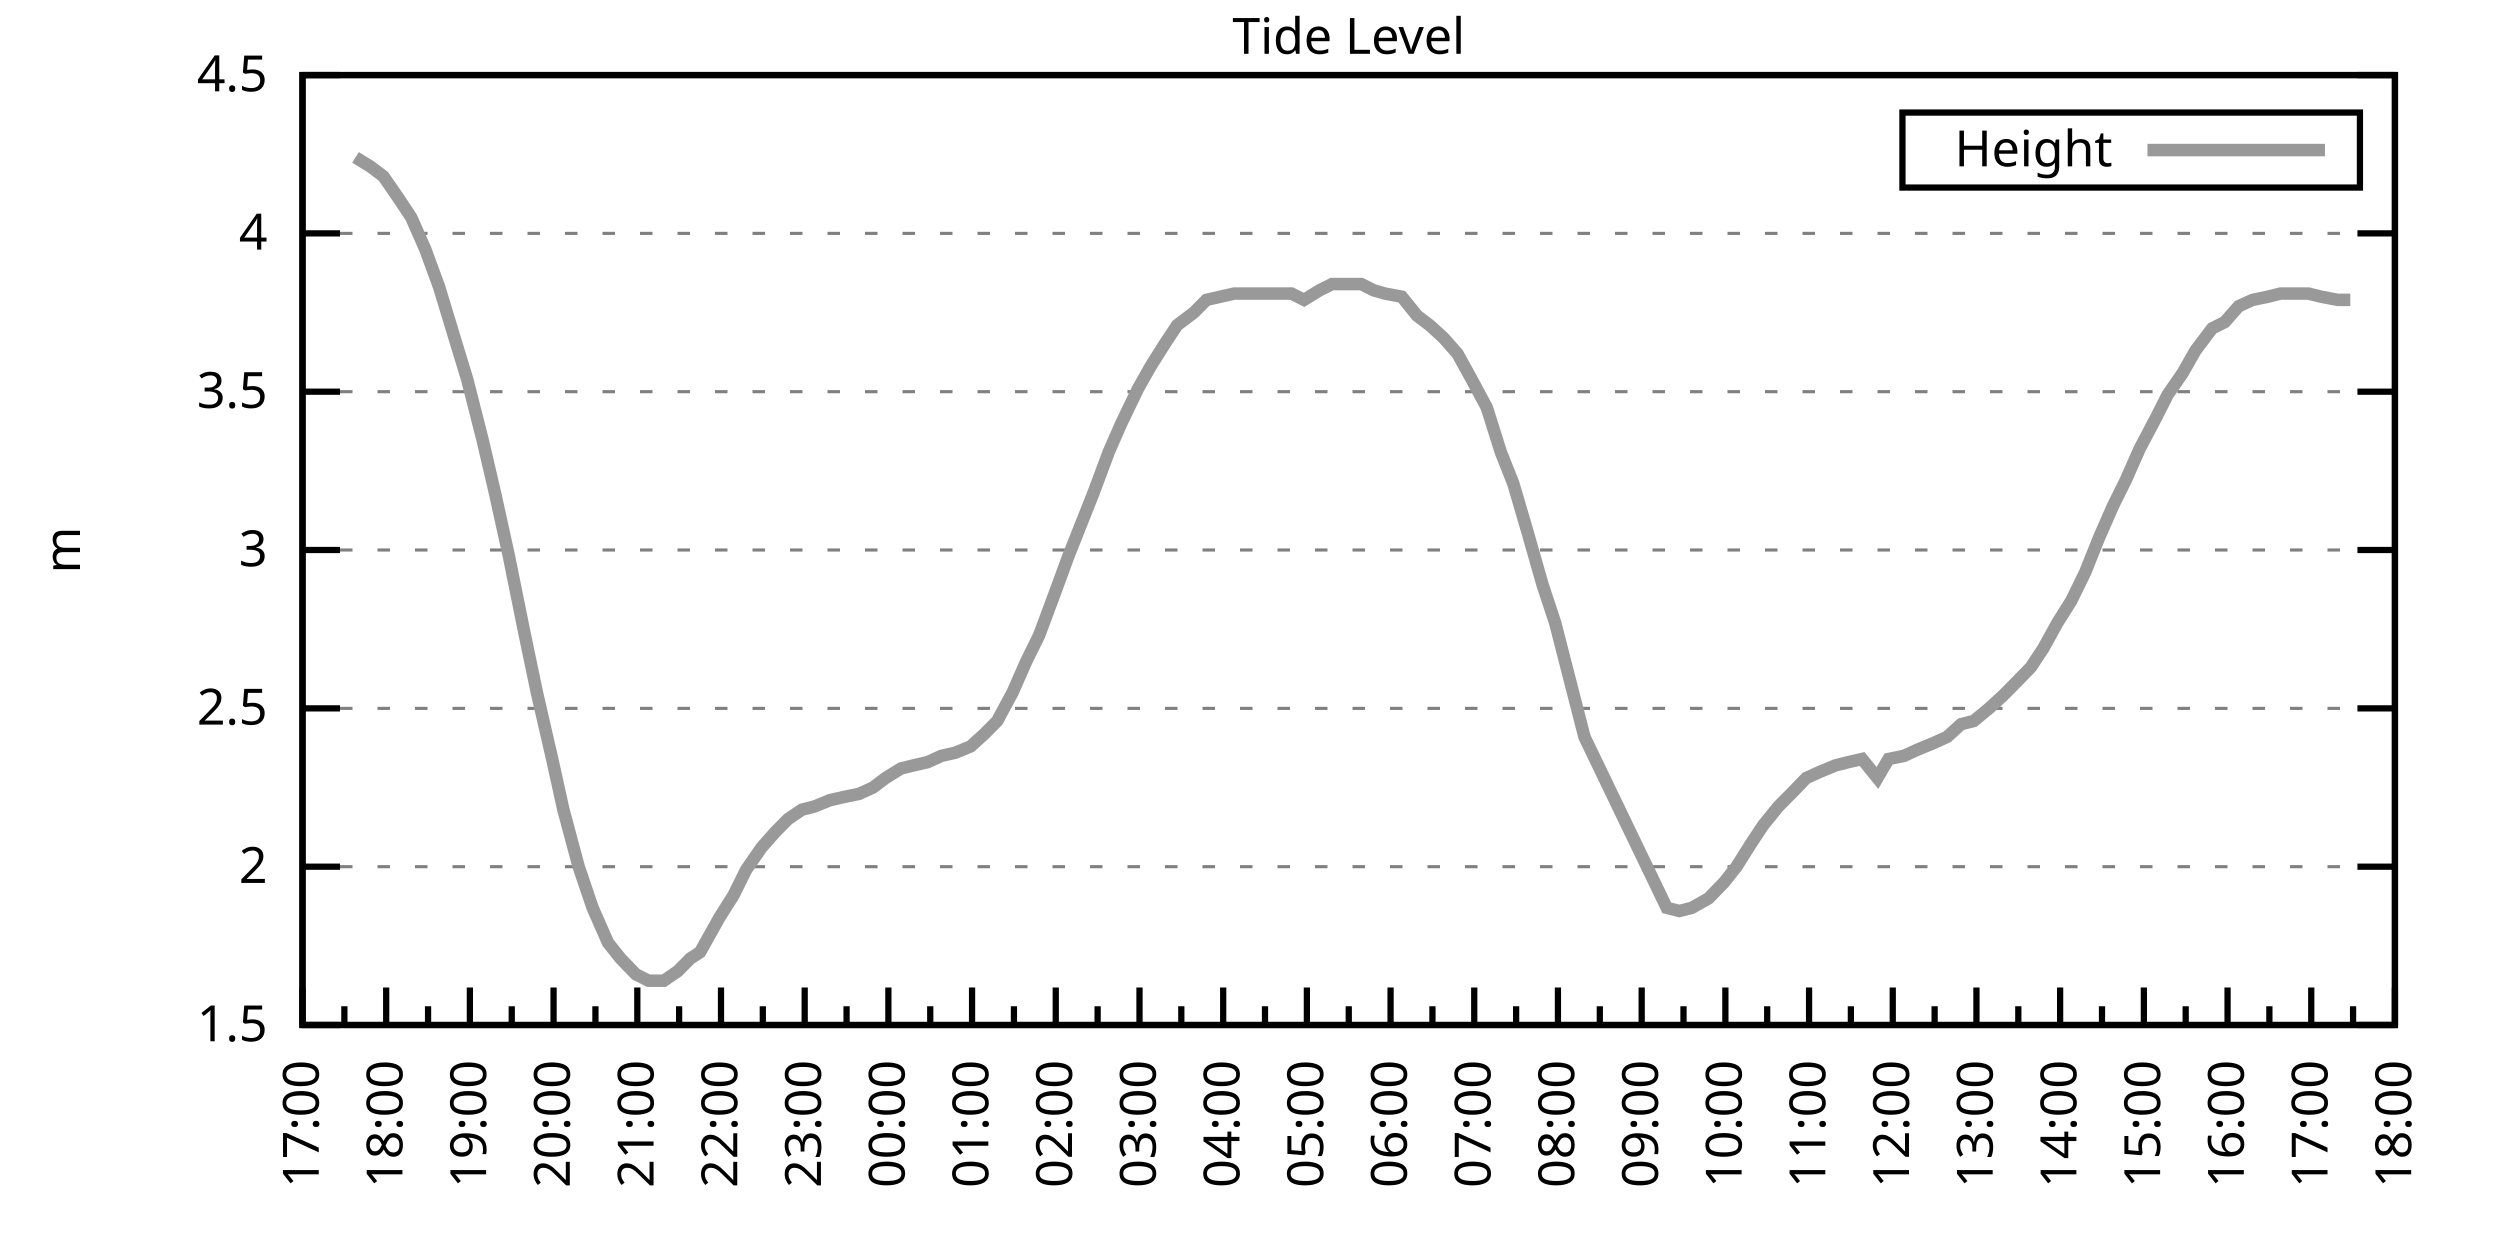
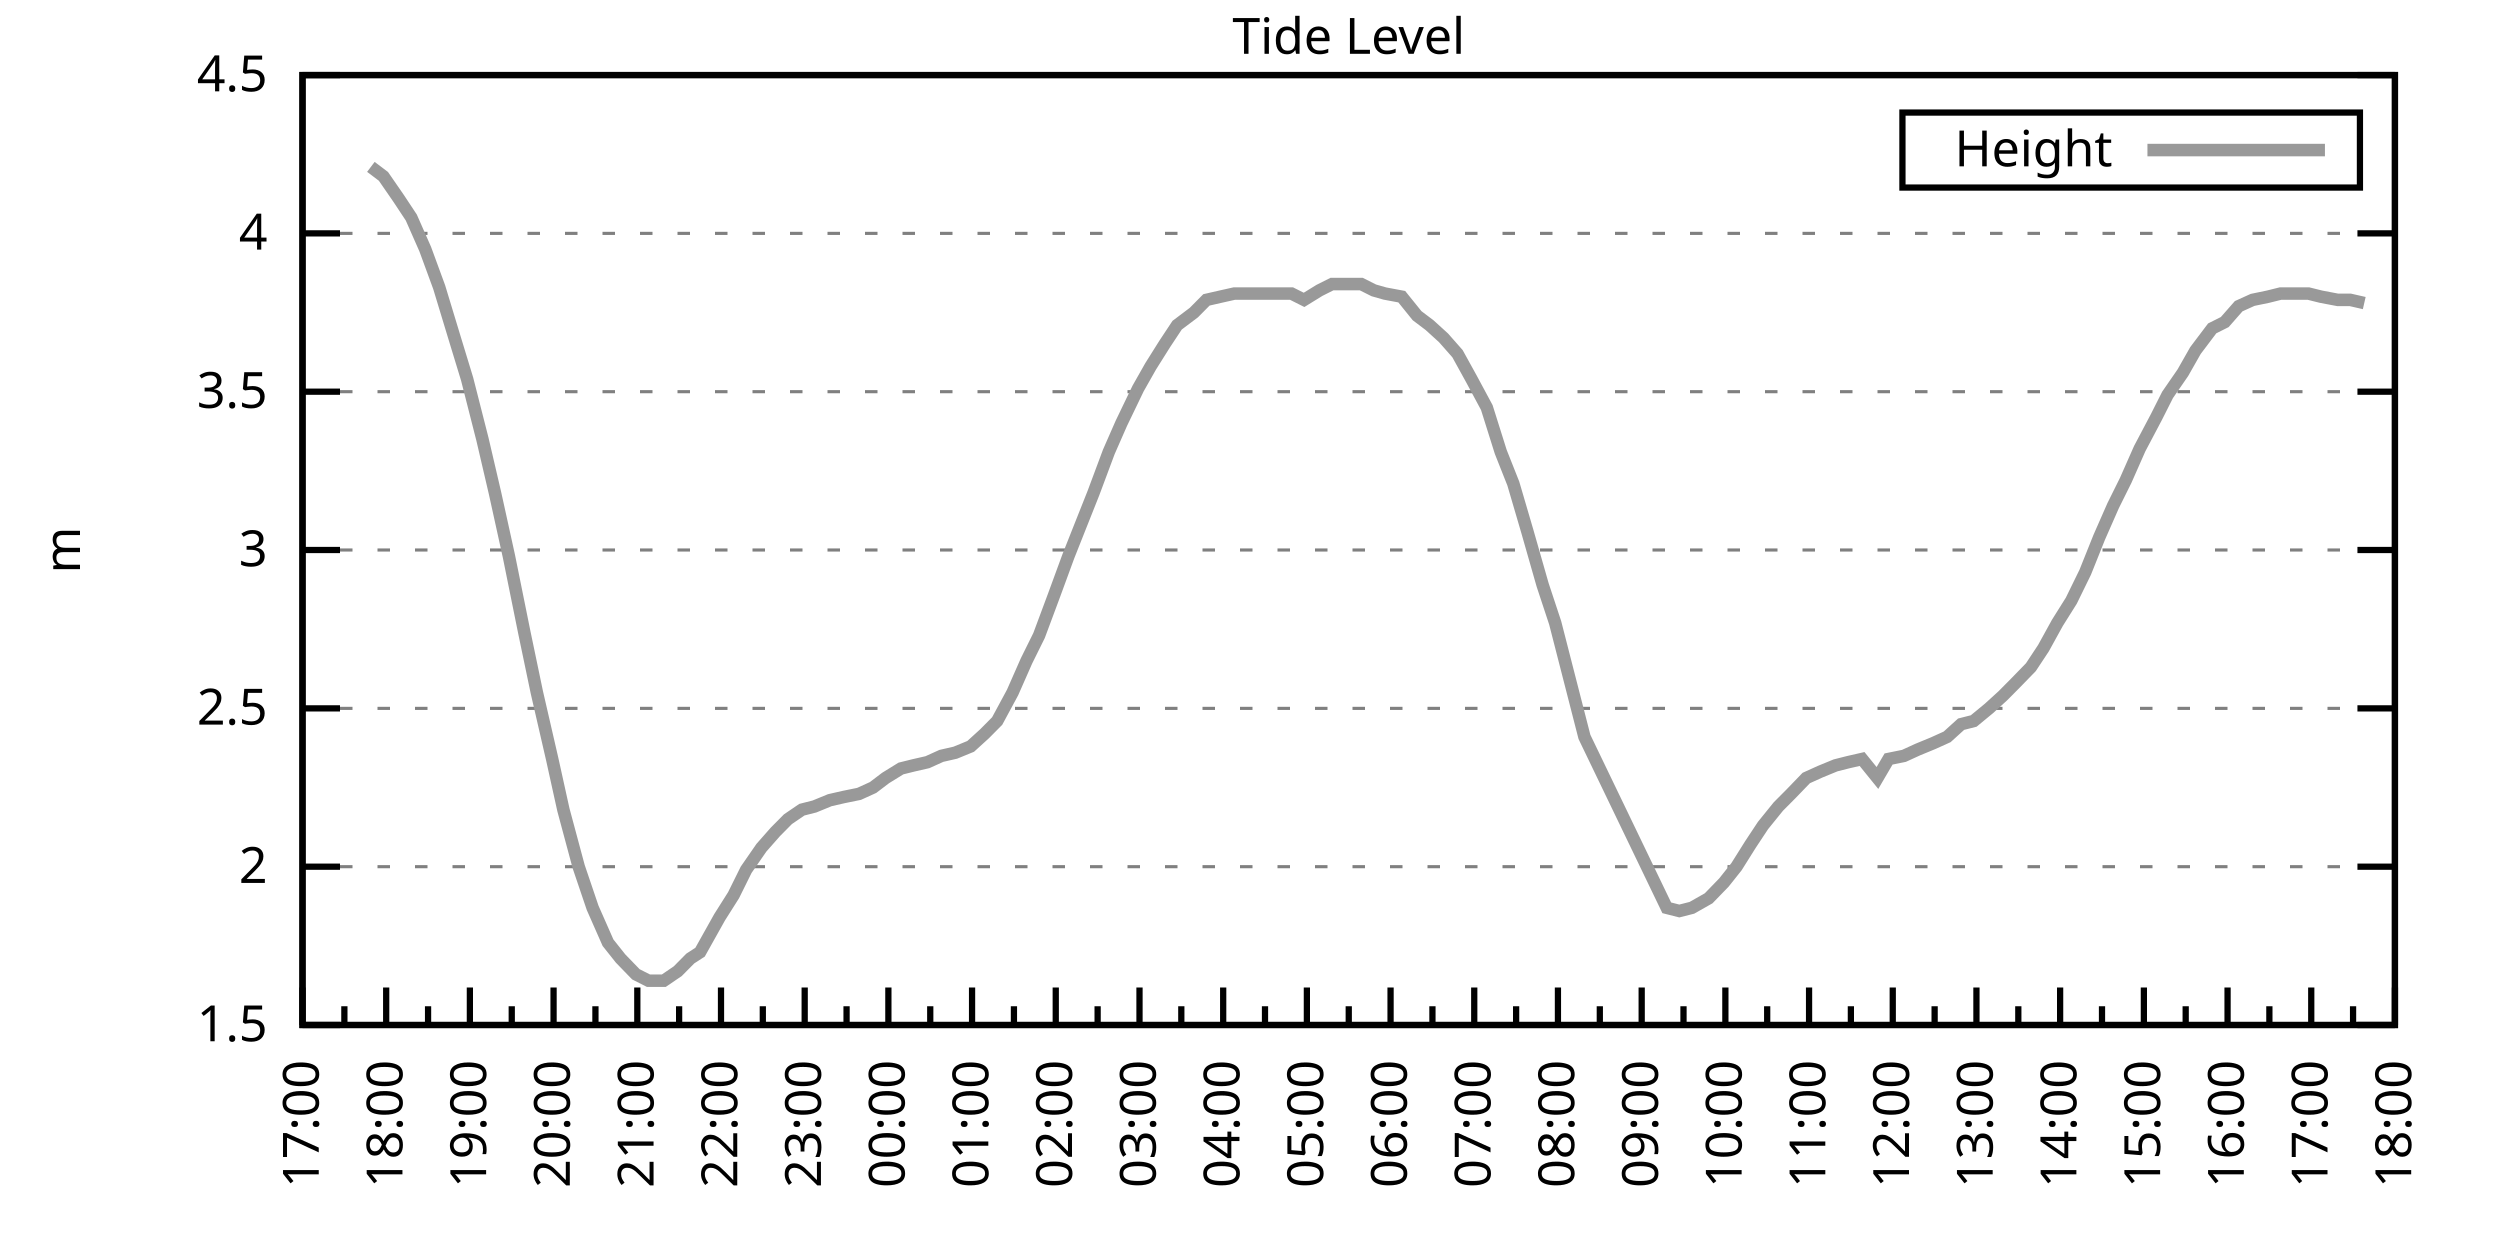
<svg xmlns="http://www.w3.org/2000/svg" xmlns:xlink="http://www.w3.org/1999/xlink" width="400" height="200" viewBox="0 0 400 200">
  <g id="gnuplot_canvas">
    <rect x="0" y="0" width="400" height="200" fill="none" />
    <defs>
      <circle id="gpDot" r="0.5" stroke-width="0.5" stroke="currentColor" />
      <path id="gpPt0" stroke-width="0.333" stroke="currentColor" d="M-1,0 h2 M0,-1 v2" />
      <path id="gpPt1" stroke-width="0.333" stroke="currentColor" d="M-1,-1 L1,1 M1,-1 L-1,1" />
      <path id="gpPt2" stroke-width="0.333" stroke="currentColor" d="M-1,0 L1,0 M0,-1 L0,1 M-1,-1 L1,1 M-1,1 L1,-1" />
      <rect id="gpPt3" stroke-width="0.333" stroke="currentColor" x="-1" y="-1" width="2" height="2" />
      <rect id="gpPt4" stroke-width="0.333" stroke="currentColor" fill="currentColor" x="-1" y="-1" width="2" height="2" />
      <circle id="gpPt5" stroke-width="0.333" stroke="currentColor" cx="0" cy="0" r="1" />
      <use xlink:href="#gpPt5" id="gpPt6" fill="currentColor" stroke="none" />
      <path id="gpPt7" stroke-width="0.333" stroke="currentColor" d="M0,-1.33 L-1.33,0.67 L1.33,0.67 z" />
      <use xlink:href="#gpPt7" id="gpPt8" fill="currentColor" stroke="none" />
      <use xlink:href="#gpPt7" id="gpPt9" stroke="currentColor" transform="rotate(180)" />
      <use xlink:href="#gpPt9" id="gpPt10" fill="currentColor" stroke="none" />
      <use xlink:href="#gpPt3" id="gpPt11" stroke="currentColor" transform="rotate(45)" />
      <use xlink:href="#gpPt11" id="gpPt12" fill="currentColor" stroke="none" />
      <path id="gpPt13" stroke-width="0.333" stroke="currentColor" d="M0,1.330 L1.265,0.411 L0.782,-1.067 L-0.782,-1.076 L-1.265,0.411 z" />
      <use xlink:href="#gpPt13" id="gpPt14" fill="currentColor" stroke="none" />
      <filter id="textbox" filterUnits="objectBoundingBox" x="0" y="0" height="1" width="1">
        <feFlood flood-color="white" flood-opacity="1" result="bgnd" />
        <feComposite in="SourceGraphic" in2="bgnd" operator="atop" />
      </filter>
      <filter id="greybox" filterUnits="objectBoundingBox" x="0" y="0" height="1" width="1">
        <feFlood flood-color="lightgrey" flood-opacity="1" result="grey" />
        <feComposite in="SourceGraphic" in2="grey" operator="atop" />
      </filter>
    </defs>
    <g fill="none" color="white" stroke="currentColor" stroke-width="1.00" stroke-linecap="butt" stroke-linejoin="miter">
</g>
    <g fill="none" color="black" stroke="currentColor" stroke-width="1.00" stroke-linecap="butt" stroke-linejoin="miter">
      <g stroke="none" shape-rendering="crispEdges">
        <polygon fill="rgb(255, 255, 255)" points="48.40,164.00 383.18,164.00 383.18,12.02 48.40,12.02 " />
      </g>
    </g>
    <g fill="none" color="black" stroke="currentColor" stroke-width="1.00" stroke-linecap="butt" stroke-linejoin="miter">
</g>
    <g fill="none" color="black" stroke="black" stroke-width="0.50" stroke-linecap="butt" stroke-linejoin="miter">
</g>
    <g fill="none" color="gray" stroke="currentColor" stroke-width="0.50" stroke-linecap="butt" stroke-linejoin="miter">
      <path stroke="gray" stroke-dasharray="2,4" class="gridline" d="M48.40,164.00 L383.19,164.00  " />
    </g>
    <g fill="none" color="gray" stroke="gray" stroke-width="1.00" stroke-linecap="butt" stroke-linejoin="miter">
</g>
    <g fill="none" color="black" stroke="currentColor" stroke-width="1.00" stroke-linecap="butt" stroke-linejoin="miter">
      <path stroke="black" d="M48.40,164.00 L54.40,164.00 M383.19,164.00 L377.19,164.00  " />
      <g transform="translate(42.80,166.60)" stroke="none" fill="black" font-family="Sans" font-size="8.00" text-anchor="end">
        <text>
          <tspan font-family="Sans"> 1.5</tspan>
        </text>
      </g>
    </g>
    <g fill="none" color="black" stroke="currentColor" stroke-width="1.00" stroke-linecap="butt" stroke-linejoin="miter">
</g>
    <g fill="none" color="black" stroke="black" stroke-width="0.50" stroke-linecap="butt" stroke-linejoin="miter">
</g>
    <g fill="none" color="gray" stroke="currentColor" stroke-width="0.50" stroke-linecap="butt" stroke-linejoin="miter">
      <path stroke="gray" stroke-dasharray="2,4" class="gridline" d="M48.40,138.67 L383.19,138.67  " />
    </g>
    <g fill="none" color="gray" stroke="gray" stroke-width="1.00" stroke-linecap="butt" stroke-linejoin="miter">
</g>
    <g fill="none" color="black" stroke="currentColor" stroke-width="1.00" stroke-linecap="butt" stroke-linejoin="miter">
      <path stroke="black" d="M48.40,138.67 L54.40,138.67 M383.19,138.67 L377.19,138.67  " />
      <g transform="translate(42.80,141.27)" stroke="none" fill="black" font-family="Sans" font-size="8.00" text-anchor="end">
        <text>
          <tspan font-family="Sans"> 2</tspan>
        </text>
      </g>
    </g>
    <g fill="none" color="black" stroke="currentColor" stroke-width="1.00" stroke-linecap="butt" stroke-linejoin="miter">
</g>
    <g fill="none" color="black" stroke="black" stroke-width="0.50" stroke-linecap="butt" stroke-linejoin="miter">
</g>
    <g fill="none" color="gray" stroke="currentColor" stroke-width="0.50" stroke-linecap="butt" stroke-linejoin="miter">
      <path stroke="gray" stroke-dasharray="2,4" class="gridline" d="M48.40,113.34 L383.19,113.34  " />
    </g>
    <g fill="none" color="gray" stroke="gray" stroke-width="1.00" stroke-linecap="butt" stroke-linejoin="miter">
</g>
    <g fill="none" color="black" stroke="currentColor" stroke-width="1.00" stroke-linecap="butt" stroke-linejoin="miter">
      <path stroke="black" d="M48.40,113.34 L54.40,113.34 M383.19,113.34 L377.19,113.34  " />
      <g transform="translate(42.80,115.94)" stroke="none" fill="black" font-family="Sans" font-size="8.00" text-anchor="end">
        <text>
          <tspan font-family="Sans"> 2.5</tspan>
        </text>
      </g>
    </g>
    <g fill="none" color="black" stroke="currentColor" stroke-width="1.00" stroke-linecap="butt" stroke-linejoin="miter">
</g>
    <g fill="none" color="black" stroke="black" stroke-width="0.50" stroke-linecap="butt" stroke-linejoin="miter">
</g>
    <g fill="none" color="gray" stroke="currentColor" stroke-width="0.50" stroke-linecap="butt" stroke-linejoin="miter">
      <path stroke="gray" stroke-dasharray="2,4" class="gridline" d="M48.40,88.00 L383.19,88.00  " />
    </g>
    <g fill="none" color="gray" stroke="gray" stroke-width="1.00" stroke-linecap="butt" stroke-linejoin="miter">
</g>
    <g fill="none" color="black" stroke="currentColor" stroke-width="1.00" stroke-linecap="butt" stroke-linejoin="miter">
      <path stroke="black" d="M48.40,88.00 L54.40,88.00 M383.19,88.00 L377.19,88.00  " />
      <g transform="translate(42.80,90.60)" stroke="none" fill="black" font-family="Sans" font-size="8.00" text-anchor="end">
        <text>
          <tspan font-family="Sans"> 3</tspan>
        </text>
      </g>
    </g>
    <g fill="none" color="black" stroke="currentColor" stroke-width="1.00" stroke-linecap="butt" stroke-linejoin="miter">
</g>
    <g fill="none" color="black" stroke="black" stroke-width="0.50" stroke-linecap="butt" stroke-linejoin="miter">
</g>
    <g fill="none" color="gray" stroke="currentColor" stroke-width="0.50" stroke-linecap="butt" stroke-linejoin="miter">
      <path stroke="gray" stroke-dasharray="2,4" class="gridline" d="M48.40,62.67 L383.19,62.67  " />
    </g>
    <g fill="none" color="gray" stroke="gray" stroke-width="1.00" stroke-linecap="butt" stroke-linejoin="miter">
</g>
    <g fill="none" color="black" stroke="currentColor" stroke-width="1.00" stroke-linecap="butt" stroke-linejoin="miter">
      <path stroke="black" d="M48.40,62.67 L54.40,62.67 M383.19,62.67 L377.19,62.67  " />
      <g transform="translate(42.80,65.27)" stroke="none" fill="black" font-family="Sans" font-size="8.00" text-anchor="end">
        <text>
          <tspan font-family="Sans"> 3.5</tspan>
        </text>
      </g>
    </g>
    <g fill="none" color="black" stroke="currentColor" stroke-width="1.00" stroke-linecap="butt" stroke-linejoin="miter">
</g>
    <g fill="none" color="black" stroke="black" stroke-width="0.50" stroke-linecap="butt" stroke-linejoin="miter">
</g>
    <g fill="none" color="gray" stroke="currentColor" stroke-width="0.50" stroke-linecap="butt" stroke-linejoin="miter">
      <path stroke="gray" stroke-dasharray="2,4" class="gridline" d="M48.40,37.34 L383.19,37.34  " />
    </g>
    <g fill="none" color="gray" stroke="gray" stroke-width="1.00" stroke-linecap="butt" stroke-linejoin="miter">
</g>
    <g fill="none" color="black" stroke="currentColor" stroke-width="1.00" stroke-linecap="butt" stroke-linejoin="miter">
      <path stroke="black" d="M48.40,37.34 L54.40,37.34 M383.19,37.34 L377.19,37.34  " />
      <g transform="translate(42.80,39.94)" stroke="none" fill="black" font-family="Sans" font-size="8.00" text-anchor="end">
        <text>
          <tspan font-family="Sans"> 4</tspan>
        </text>
      </g>
    </g>
    <g fill="none" color="black" stroke="currentColor" stroke-width="1.00" stroke-linecap="butt" stroke-linejoin="miter">
</g>
    <g fill="none" color="black" stroke="black" stroke-width="0.50" stroke-linecap="butt" stroke-linejoin="miter">
</g>
    <g fill="none" color="gray" stroke="currentColor" stroke-width="0.50" stroke-linecap="butt" stroke-linejoin="miter">
      <path stroke="gray" stroke-dasharray="2,4" class="gridline" d="M48.40,12.01 L383.19,12.01  " />
    </g>
    <g fill="none" color="gray" stroke="gray" stroke-width="1.00" stroke-linecap="butt" stroke-linejoin="miter">
</g>
    <g fill="none" color="black" stroke="currentColor" stroke-width="1.00" stroke-linecap="butt" stroke-linejoin="miter">
      <path stroke="black" d="M48.40,12.01 L54.40,12.01 M383.19,12.01 L377.19,12.01  " />
      <g transform="translate(42.80,14.61)" stroke="none" fill="black" font-family="Sans" font-size="8.00" text-anchor="end">
        <text>
          <tspan font-family="Sans"> 4.5</tspan>
        </text>
      </g>
    </g>
    <g fill="none" color="black" stroke="currentColor" stroke-width="1.00" stroke-linecap="butt" stroke-linejoin="miter">
      <path stroke="black" d="M48.40,164.00 L48.40,158.00  " />
      <g transform="translate(51.00,169.60) rotate(270)" stroke="none" fill="black" font-family="Sans" font-size="8.00" text-anchor="end">
        <text>
          <tspan font-family="Sans">17:00</tspan>
        </text>
      </g>
    </g>
    <g fill="none" color="black" stroke="currentColor" stroke-width="1.00" stroke-linecap="butt" stroke-linejoin="miter">
      <path stroke="black" d="M55.10,164.00 L55.10,161.00 M61.79,164.00 L61.79,158.00  " />
      <g transform="translate(64.39,169.60) rotate(270)" stroke="none" fill="black" font-family="Sans" font-size="8.00" text-anchor="end">
        <text>
          <tspan font-family="Sans">18:00</tspan>
        </text>
      </g>
    </g>
    <g fill="none" color="black" stroke="currentColor" stroke-width="1.00" stroke-linecap="butt" stroke-linejoin="miter">
      <path stroke="black" d="M68.49,164.00 L68.49,161.00 M75.18,164.00 L75.18,158.00  " />
      <g transform="translate(77.78,169.60) rotate(270)" stroke="none" fill="black" font-family="Sans" font-size="8.00" text-anchor="end">
        <text>
          <tspan font-family="Sans">19:00</tspan>
        </text>
      </g>
    </g>
    <g fill="none" color="black" stroke="currentColor" stroke-width="1.00" stroke-linecap="butt" stroke-linejoin="miter">
      <path stroke="black" d="M81.88,164.00 L81.88,161.00 M88.57,164.00 L88.57,158.00  " />
      <g transform="translate(91.17,169.60) rotate(270)" stroke="none" fill="black" font-family="Sans" font-size="8.00" text-anchor="end">
        <text>
          <tspan font-family="Sans">20:00</tspan>
        </text>
      </g>
    </g>
    <g fill="none" color="black" stroke="currentColor" stroke-width="1.00" stroke-linecap="butt" stroke-linejoin="miter">
      <path stroke="black" d="M95.27,164.00 L95.27,161.00 M101.97,164.00 L101.97,158.00  " />
      <g transform="translate(104.57,169.60) rotate(270)" stroke="none" fill="black" font-family="Sans" font-size="8.00" text-anchor="end">
        <text>
          <tspan font-family="Sans">21:00</tspan>
        </text>
      </g>
    </g>
    <g fill="none" color="black" stroke="currentColor" stroke-width="1.00" stroke-linecap="butt" stroke-linejoin="miter">
      <path stroke="black" d="M108.66,164.00 L108.66,161.00 M115.36,164.00 L115.36,158.00  " />
      <g transform="translate(117.96,169.60) rotate(270)" stroke="none" fill="black" font-family="Sans" font-size="8.00" text-anchor="end">
        <text>
          <tspan font-family="Sans">22:00</tspan>
        </text>
      </g>
    </g>
    <g fill="none" color="black" stroke="currentColor" stroke-width="1.00" stroke-linecap="butt" stroke-linejoin="miter">
      <path stroke="black" d="M122.05,164.00 L122.05,161.00 M128.75,164.00 L128.75,158.00  " />
      <g transform="translate(131.35,169.60) rotate(270)" stroke="none" fill="black" font-family="Sans" font-size="8.00" text-anchor="end">
        <text>
          <tspan font-family="Sans">23:00</tspan>
        </text>
      </g>
    </g>
    <g fill="none" color="black" stroke="currentColor" stroke-width="1.00" stroke-linecap="butt" stroke-linejoin="miter">
      <path stroke="black" d="M135.45,164.00 L135.45,161.00 M142.14,164.00 L142.14,158.00  " />
      <g transform="translate(144.74,169.60) rotate(270)" stroke="none" fill="black" font-family="Sans" font-size="8.00" text-anchor="end">
        <text>
          <tspan font-family="Sans">00:00</tspan>
        </text>
      </g>
    </g>
    <g fill="none" color="black" stroke="currentColor" stroke-width="1.00" stroke-linecap="butt" stroke-linejoin="miter">
      <path stroke="black" d="M148.84,164.00 L148.84,161.00 M155.53,164.00 L155.53,158.00  " />
      <g transform="translate(158.13,169.60) rotate(270)" stroke="none" fill="black" font-family="Sans" font-size="8.00" text-anchor="end">
        <text>
          <tspan font-family="Sans">01:00</tspan>
        </text>
      </g>
    </g>
    <g fill="none" color="black" stroke="currentColor" stroke-width="1.00" stroke-linecap="butt" stroke-linejoin="miter">
      <path stroke="black" d="M162.23,164.00 L162.23,161.00 M168.92,164.00 L168.92,158.00  " />
      <g transform="translate(171.52,169.60) rotate(270)" stroke="none" fill="black" font-family="Sans" font-size="8.00" text-anchor="end">
        <text>
          <tspan font-family="Sans">02:00</tspan>
        </text>
      </g>
    </g>
    <g fill="none" color="black" stroke="currentColor" stroke-width="1.00" stroke-linecap="butt" stroke-linejoin="miter">
      <path stroke="black" d="M175.62,164.00 L175.62,161.00 M182.32,164.00 L182.32,158.00  " />
      <g transform="translate(184.92,169.60) rotate(270)" stroke="none" fill="black" font-family="Sans" font-size="8.00" text-anchor="end">
        <text>
          <tspan font-family="Sans">03:00</tspan>
        </text>
      </g>
    </g>
    <g fill="none" color="black" stroke="currentColor" stroke-width="1.00" stroke-linecap="butt" stroke-linejoin="miter">
      <path stroke="black" d="M189.01,164.00 L189.01,161.00 M195.71,164.00 L195.71,158.00  " />
      <g transform="translate(198.31,169.60) rotate(270)" stroke="none" fill="black" font-family="Sans" font-size="8.00" text-anchor="end">
        <text>
          <tspan font-family="Sans">04:00</tspan>
        </text>
      </g>
    </g>
    <g fill="none" color="black" stroke="currentColor" stroke-width="1.00" stroke-linecap="butt" stroke-linejoin="miter">
      <path stroke="black" d="M202.40,164.00 L202.40,161.00 M209.10,164.00 L209.10,158.00  " />
      <g transform="translate(211.70,169.60) rotate(270)" stroke="none" fill="black" font-family="Sans" font-size="8.00" text-anchor="end">
        <text>
          <tspan font-family="Sans">05:00</tspan>
        </text>
      </g>
    </g>
    <g fill="none" color="black" stroke="currentColor" stroke-width="1.00" stroke-linecap="butt" stroke-linejoin="miter">
      <path stroke="black" d="M215.80,164.00 L215.80,161.00 M222.49,164.00 L222.49,158.00  " />
      <g transform="translate(225.09,169.60) rotate(270)" stroke="none" fill="black" font-family="Sans" font-size="8.00" text-anchor="end">
        <text>
          <tspan font-family="Sans">06:00</tspan>
        </text>
      </g>
    </g>
    <g fill="none" color="black" stroke="currentColor" stroke-width="1.00" stroke-linecap="butt" stroke-linejoin="miter">
      <path stroke="black" d="M229.19,164.00 L229.19,161.00 M235.88,164.00 L235.88,158.00  " />
      <g transform="translate(238.48,169.60) rotate(270)" stroke="none" fill="black" font-family="Sans" font-size="8.00" text-anchor="end">
        <text>
          <tspan font-family="Sans">07:00</tspan>
        </text>
      </g>
    </g>
    <g fill="none" color="black" stroke="currentColor" stroke-width="1.00" stroke-linecap="butt" stroke-linejoin="miter">
      <path stroke="black" d="M242.58,164.00 L242.58,161.00 M249.27,164.00 L249.27,158.00  " />
      <g transform="translate(251.87,169.60) rotate(270)" stroke="none" fill="black" font-family="Sans" font-size="8.00" text-anchor="end">
        <text>
          <tspan font-family="Sans">08:00</tspan>
        </text>
      </g>
    </g>
    <g fill="none" color="black" stroke="currentColor" stroke-width="1.00" stroke-linecap="butt" stroke-linejoin="miter">
      <path stroke="black" d="M255.97,164.00 L255.97,161.00 M262.67,164.00 L262.67,158.00  " />
      <g transform="translate(265.27,169.60) rotate(270)" stroke="none" fill="black" font-family="Sans" font-size="8.00" text-anchor="end">
        <text>
          <tspan font-family="Sans">09:00</tspan>
        </text>
      </g>
    </g>
    <g fill="none" color="black" stroke="currentColor" stroke-width="1.00" stroke-linecap="butt" stroke-linejoin="miter">
      <path stroke="black" d="M269.36,164.00 L269.36,161.00 M276.06,164.00 L276.06,158.00  " />
      <g transform="translate(278.66,169.60) rotate(270)" stroke="none" fill="black" font-family="Sans" font-size="8.00" text-anchor="end">
        <text>
          <tspan font-family="Sans">10:00</tspan>
        </text>
      </g>
    </g>
    <g fill="none" color="black" stroke="currentColor" stroke-width="1.00" stroke-linecap="butt" stroke-linejoin="miter">
      <path stroke="black" d="M282.75,164.00 L282.75,161.00 M289.45,164.00 L289.45,158.00  " />
      <g transform="translate(292.05,169.60) rotate(270)" stroke="none" fill="black" font-family="Sans" font-size="8.00" text-anchor="end">
        <text>
          <tspan font-family="Sans">11:00</tspan>
        </text>
      </g>
    </g>
    <g fill="none" color="black" stroke="currentColor" stroke-width="1.00" stroke-linecap="butt" stroke-linejoin="miter">
      <path stroke="black" d="M296.14,164.00 L296.14,161.00 M302.84,164.00 L302.84,158.00  " />
      <g transform="translate(305.44,169.60) rotate(270)" stroke="none" fill="black" font-family="Sans" font-size="8.00" text-anchor="end">
        <text>
          <tspan font-family="Sans">12:00</tspan>
        </text>
      </g>
    </g>
    <g fill="none" color="black" stroke="currentColor" stroke-width="1.00" stroke-linecap="butt" stroke-linejoin="miter">
      <path stroke="black" d="M309.54,164.00 L309.54,161.00 M316.23,164.00 L316.23,158.00  " />
      <g transform="translate(318.83,169.60) rotate(270)" stroke="none" fill="black" font-family="Sans" font-size="8.00" text-anchor="end">
        <text>
          <tspan font-family="Sans">13:00</tspan>
        </text>
      </g>
    </g>
    <g fill="none" color="black" stroke="currentColor" stroke-width="1.00" stroke-linecap="butt" stroke-linejoin="miter">
      <path stroke="black" d="M322.93,164.00 L322.93,161.00 M329.62,164.00 L329.62,158.00  " />
      <g transform="translate(332.22,169.60) rotate(270)" stroke="none" fill="black" font-family="Sans" font-size="8.00" text-anchor="end">
        <text>
          <tspan font-family="Sans">14:00</tspan>
        </text>
      </g>
    </g>
    <g fill="none" color="black" stroke="currentColor" stroke-width="1.00" stroke-linecap="butt" stroke-linejoin="miter">
      <path stroke="black" d="M336.32,164.00 L336.32,161.00 M343.02,164.00 L343.02,158.00  " />
      <g transform="translate(345.62,169.60) rotate(270)" stroke="none" fill="black" font-family="Sans" font-size="8.00" text-anchor="end">
        <text>
          <tspan font-family="Sans">15:00</tspan>
        </text>
      </g>
    </g>
    <g fill="none" color="black" stroke="currentColor" stroke-width="1.00" stroke-linecap="butt" stroke-linejoin="miter">
      <path stroke="black" d="M349.71,164.00 L349.71,161.00 M356.41,164.00 L356.41,158.00  " />
      <g transform="translate(359.01,169.60) rotate(270)" stroke="none" fill="black" font-family="Sans" font-size="8.00" text-anchor="end">
        <text>
          <tspan font-family="Sans">16:00</tspan>
        </text>
      </g>
    </g>
    <g fill="none" color="black" stroke="currentColor" stroke-width="1.00" stroke-linecap="butt" stroke-linejoin="miter">
      <path stroke="black" d="M363.10,164.00 L363.10,161.00 M369.80,164.00 L369.80,158.00  " />
      <g transform="translate(372.40,169.60) rotate(270)" stroke="none" fill="black" font-family="Sans" font-size="8.00" text-anchor="end">
        <text>
          <tspan font-family="Sans">17:00</tspan>
        </text>
      </g>
    </g>
    <g fill="none" color="black" stroke="currentColor" stroke-width="1.00" stroke-linecap="butt" stroke-linejoin="miter">
      <path stroke="black" d="M376.49,164.00 L376.49,161.00 M383.19,164.00 L383.19,158.00  " />
      <g transform="translate(385.79,169.60) rotate(270)" stroke="none" fill="black" font-family="Sans" font-size="8.00" text-anchor="end">
        <text>
          <tspan font-family="Sans">18:00</tspan>
        </text>
      </g>
    </g>
    <g fill="none" color="black" stroke="currentColor" stroke-width="1.00" stroke-linecap="butt" stroke-linejoin="miter">
</g>
    <g fill="none" color="black" stroke="currentColor" stroke-width="1.00" stroke-linecap="butt" stroke-linejoin="miter">
      <path stroke="black" d="M48.40,12.01 L48.40,164.00 L383.19,164.00 L383.19,12.01 L48.40,12.01 Z  " />
    </g>
    <g fill="none" color="black" stroke="currentColor" stroke-width="1.00" stroke-linecap="butt" stroke-linejoin="miter">
      <g transform="translate(12.80,88.01) rotate(270)" stroke="none" fill="black" font-family="Sans" font-size="8.00" text-anchor="middle">
        <text>
          <tspan font-family="Sans">m</tspan>
        </text>
      </g>
    </g>
    <g fill="none" color="black" stroke="currentColor" stroke-width="1.00" stroke-linecap="butt" stroke-linejoin="miter">
</g>
    <g fill="none" color="black" stroke="currentColor" stroke-width="1.00" stroke-linecap="butt" stroke-linejoin="miter">
      <path stroke="black" d="M304.39,30.01 L304.39,18.01 L377.59,18.01 L377.59,30.01 L304.39,30.01 Z  " />
    </g>
    <g id="Tide_level_plot_1">
      <g fill="none" color="white" stroke="black" stroke-width="2.00" stroke-linecap="butt" stroke-linejoin="miter">
</g>
      <g fill="none" color="black" stroke="currentColor" stroke-width="2.00" stroke-linecap="butt" stroke-linejoin="miter">
        <g transform="translate(337.99,26.61)" stroke="none" fill="black" font-family="Sans" font-size="8.00" text-anchor="end">
          <text>
            <tspan font-family="Sans">Height</tspan>
          </text>
        </g>
      </g>
      <g fill="none" color="black" stroke="currentColor" stroke-width="2.00" stroke-linecap="butt" stroke-linejoin="miter">
-         <path stroke="rgb(153, 153, 153)" d="M343.59,24.01 L371.99,24.01 M56.88,25.18 L59.34,26.70 L61.35,28.22 L63.80,31.77 L65.81,34.81 L68.04,39.87   L70.27,45.95 L72.73,54.06 L74.74,60.65 L77.19,70.27 L79.20,78.89 L81.43,89.02 L83.89,101.18 L85.90,110.80   L88.35,121.44 L90.14,129.55 L92.59,138.67 L94.82,145.25 L97.28,150.83 L99.29,153.36 L101.74,155.89 L103.75,156.91   L106.21,156.91 L108.44,155.39 L110.45,153.36 L112.01,152.35 L115.13,146.77 L117.37,143.23 L119.38,139.17 L121.83,135.63   L124.06,133.10 L126.07,131.07 L128.30,129.55 L130.31,129.04 L132.77,128.03 L135.00,127.52 L137.45,127.02 L139.69,126.00   L141.69,124.48 L144.15,122.96 L146.16,122.46 L148.39,121.95 L150.62,120.94 L152.85,120.43 L155.31,119.42 L157.54,117.39   L159.55,115.36 L162.01,110.80 L164.24,105.74 L166.25,101.68 L168.70,95.10 L170.93,89.02 L172.94,83.95 L174.95,78.89   L177.41,72.30 L179.41,67.74 L182.09,62.17 L184.10,58.62 L186.33,55.07 L188.34,52.03 L191.02,50.01 L193.03,47.98   L195.26,47.47 L197.49,46.97 L199.73,46.97 L201.96,46.97 L204.41,46.97 L206.64,46.97 L208.65,47.98 L211.11,46.46   L213.12,45.45 L215.35,45.45 L217.80,45.45 L219.81,46.46 L221.60,46.97 L224.28,47.47 L226.73,50.51 L228.74,52.03   L230.97,54.06 L233.20,56.59 L235.44,60.65 L237.89,65.21 L240.12,72.30 L242.13,77.37 L244.36,84.97 L246.82,93.58   L248.83,99.66 L253.51,117.90 L266.68,145.25 L268.69,145.76 L270.70,145.25 L273.38,143.73 L275.83,141.20 L277.84,138.67   L280.07,135.12 L282.08,132.08 L284.54,129.04 L286.55,127.02 L289.00,124.48 L291.23,123.47 L293.69,122.46 L295.70,121.95   L297.93,121.44 L300.39,124.48 L302.17,121.44 L304.63,120.94 L306.86,119.92 L309.31,118.91 L311.54,117.90 L313.78,115.87   L315.79,115.36 L318.24,113.34 L320.47,111.31 L322.48,109.28 L324.94,106.75 L326.95,103.71 L329.18,99.66 L331.41,96.11   L333.64,91.55 L335.87,85.98 L338.10,80.91 L340.11,76.86 L342.35,71.79 L345.02,66.73 L346.81,63.18 L349.26,59.63   L351.27,56.09 L353.95,52.54 L355.96,51.53 L358.19,48.99 L360.42,47.98 L362.88,47.47 L364.89,46.97 L367.34,46.97   L369.35,46.97 L371.36,47.47 L374.04,47.98 L376.05,47.98  " />
+         <path stroke="rgb(153, 153, 153)" d="M343.59,24.01 L371.99,24.01 M59.34,26.70 L61.35,28.22 L63.80,31.77 L65.81,34.81 L68.04,39.87 L70.27,45.95   L72.73,54.06 L74.74,60.65 L77.19,70.27 L79.20,78.89 L81.43,89.02 L83.89,101.18 L85.90,110.80 L88.35,121.44   L90.14,129.55 L92.59,138.67 L94.82,145.25 L97.28,150.83 L99.29,153.36 L101.74,155.89 L103.75,156.91 L106.21,156.91   L108.44,155.39 L110.45,153.36 L112.01,152.35 L115.13,146.77 L117.37,143.23 L119.38,139.17 L121.83,135.63 L124.06,133.10   L126.07,131.07 L128.30,129.55 L130.31,129.04 L132.77,128.03 L135.00,127.52 L137.45,127.02 L139.69,126.00 L141.69,124.48   L144.15,122.96 L146.16,122.46 L148.39,121.95 L150.62,120.94 L152.85,120.43 L155.31,119.42 L157.54,117.39 L159.55,115.36   L162.01,110.80 L164.24,105.74 L166.25,101.68 L168.70,95.10 L170.93,89.02 L172.94,83.95 L174.95,78.89 L177.41,72.30   L179.41,67.74 L182.09,62.17 L184.10,58.62 L186.33,55.07 L188.34,52.03 L191.02,50.01 L193.03,47.98 L195.26,47.47   L197.49,46.97 L199.73,46.97 L201.96,46.97 L204.41,46.97 L206.64,46.97 L208.65,47.98 L211.11,46.46 L213.12,45.45   L215.35,45.45 L217.80,45.45 L219.81,46.46 L221.60,46.97 L224.28,47.47 L226.73,50.51 L228.74,52.03 L230.97,54.06   L233.20,56.59 L235.44,60.65 L237.89,65.21 L240.12,72.30 L242.13,77.37 L244.36,84.97 L246.82,93.58 L248.83,99.66   L253.51,117.90 L266.68,145.25 L268.69,145.76 L270.70,145.25 L273.38,143.73 L275.83,141.20 L277.84,138.67 L280.07,135.12   L282.08,132.08 L284.54,129.04 L286.55,127.02 L289.00,124.48 L291.23,123.47 L293.69,122.46 L295.70,121.95 L297.93,121.44   L300.39,124.48 L302.17,121.44 L304.63,120.94 L306.86,119.92 L309.31,118.91 L311.54,117.90 L313.78,115.87 L315.79,115.36   L318.24,113.34 L320.47,111.31 L322.48,109.28 L324.94,106.75 L326.95,103.71 L329.18,99.66 L331.41,96.11 L333.64,91.55   L335.87,85.98 L338.10,80.91 L340.11,76.86 L342.35,71.79 L345.02,66.73 L346.81,63.18 L349.26,59.63 L351.27,56.09   L353.95,52.54 L355.96,51.53 L358.19,48.99 L360.42,47.98 L362.88,47.47 L364.89,46.97 L367.34,46.97 L369.35,46.97   L371.36,47.47 L374.04,47.98 L376.05,47.98 L378.28,48.49  " />
      </g>
    </g>
    <g fill="none" color="black" stroke="currentColor" stroke-width="2.00" stroke-linecap="butt" stroke-linejoin="miter">
</g>
    <g fill="none" color="black" stroke="black" stroke-width="1.00" stroke-linecap="butt" stroke-linejoin="miter">
</g>
    <g fill="none" color="black" stroke="currentColor" stroke-width="1.00" stroke-linecap="butt" stroke-linejoin="miter">
      <path stroke="black" d="M48.40,12.01 L48.40,164.00 L383.19,164.00 L383.19,12.01 L48.40,12.01 Z  " />
    </g>
    <g fill="none" color="black" stroke="currentColor" stroke-width="1.00" stroke-linecap="butt" stroke-linejoin="miter">
      <g transform="translate(215.79,8.61)" stroke="none" fill="black" font-family="Sans" font-size="8.00" text-anchor="middle">
        <text>
          <tspan font-family="Sans">Tide Level</tspan>
        </text>
      </g>
    </g>
    <g fill="none" color="black" stroke="currentColor" stroke-width="1.00" stroke-linecap="butt" stroke-linejoin="miter">
</g>
  </g>
</svg>
